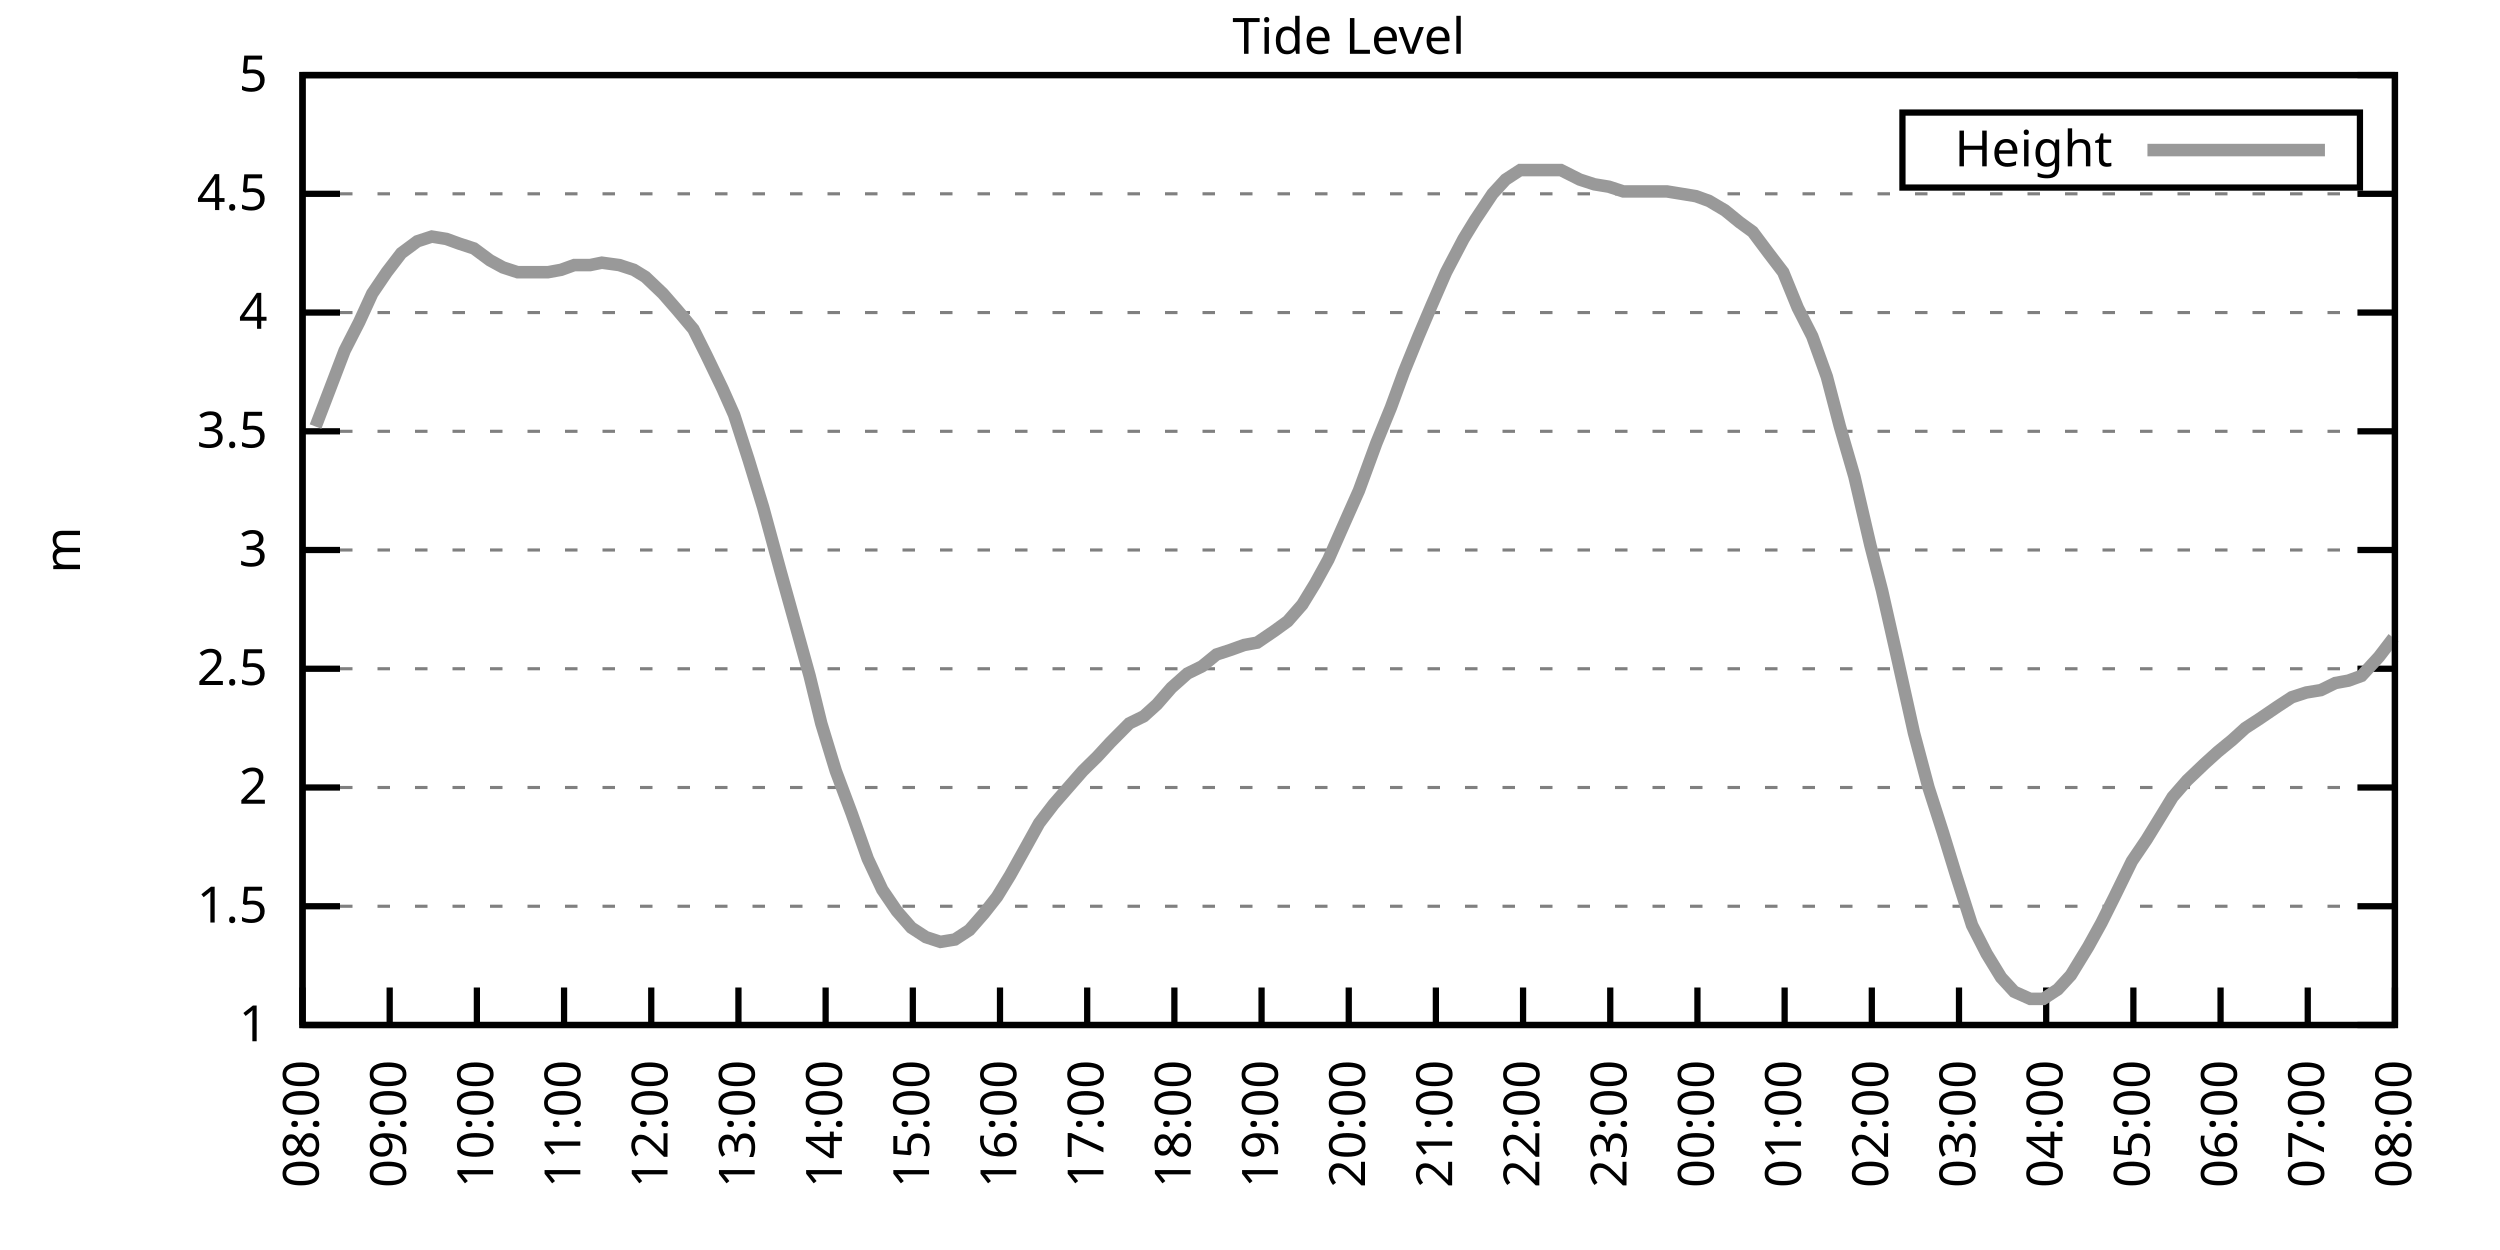
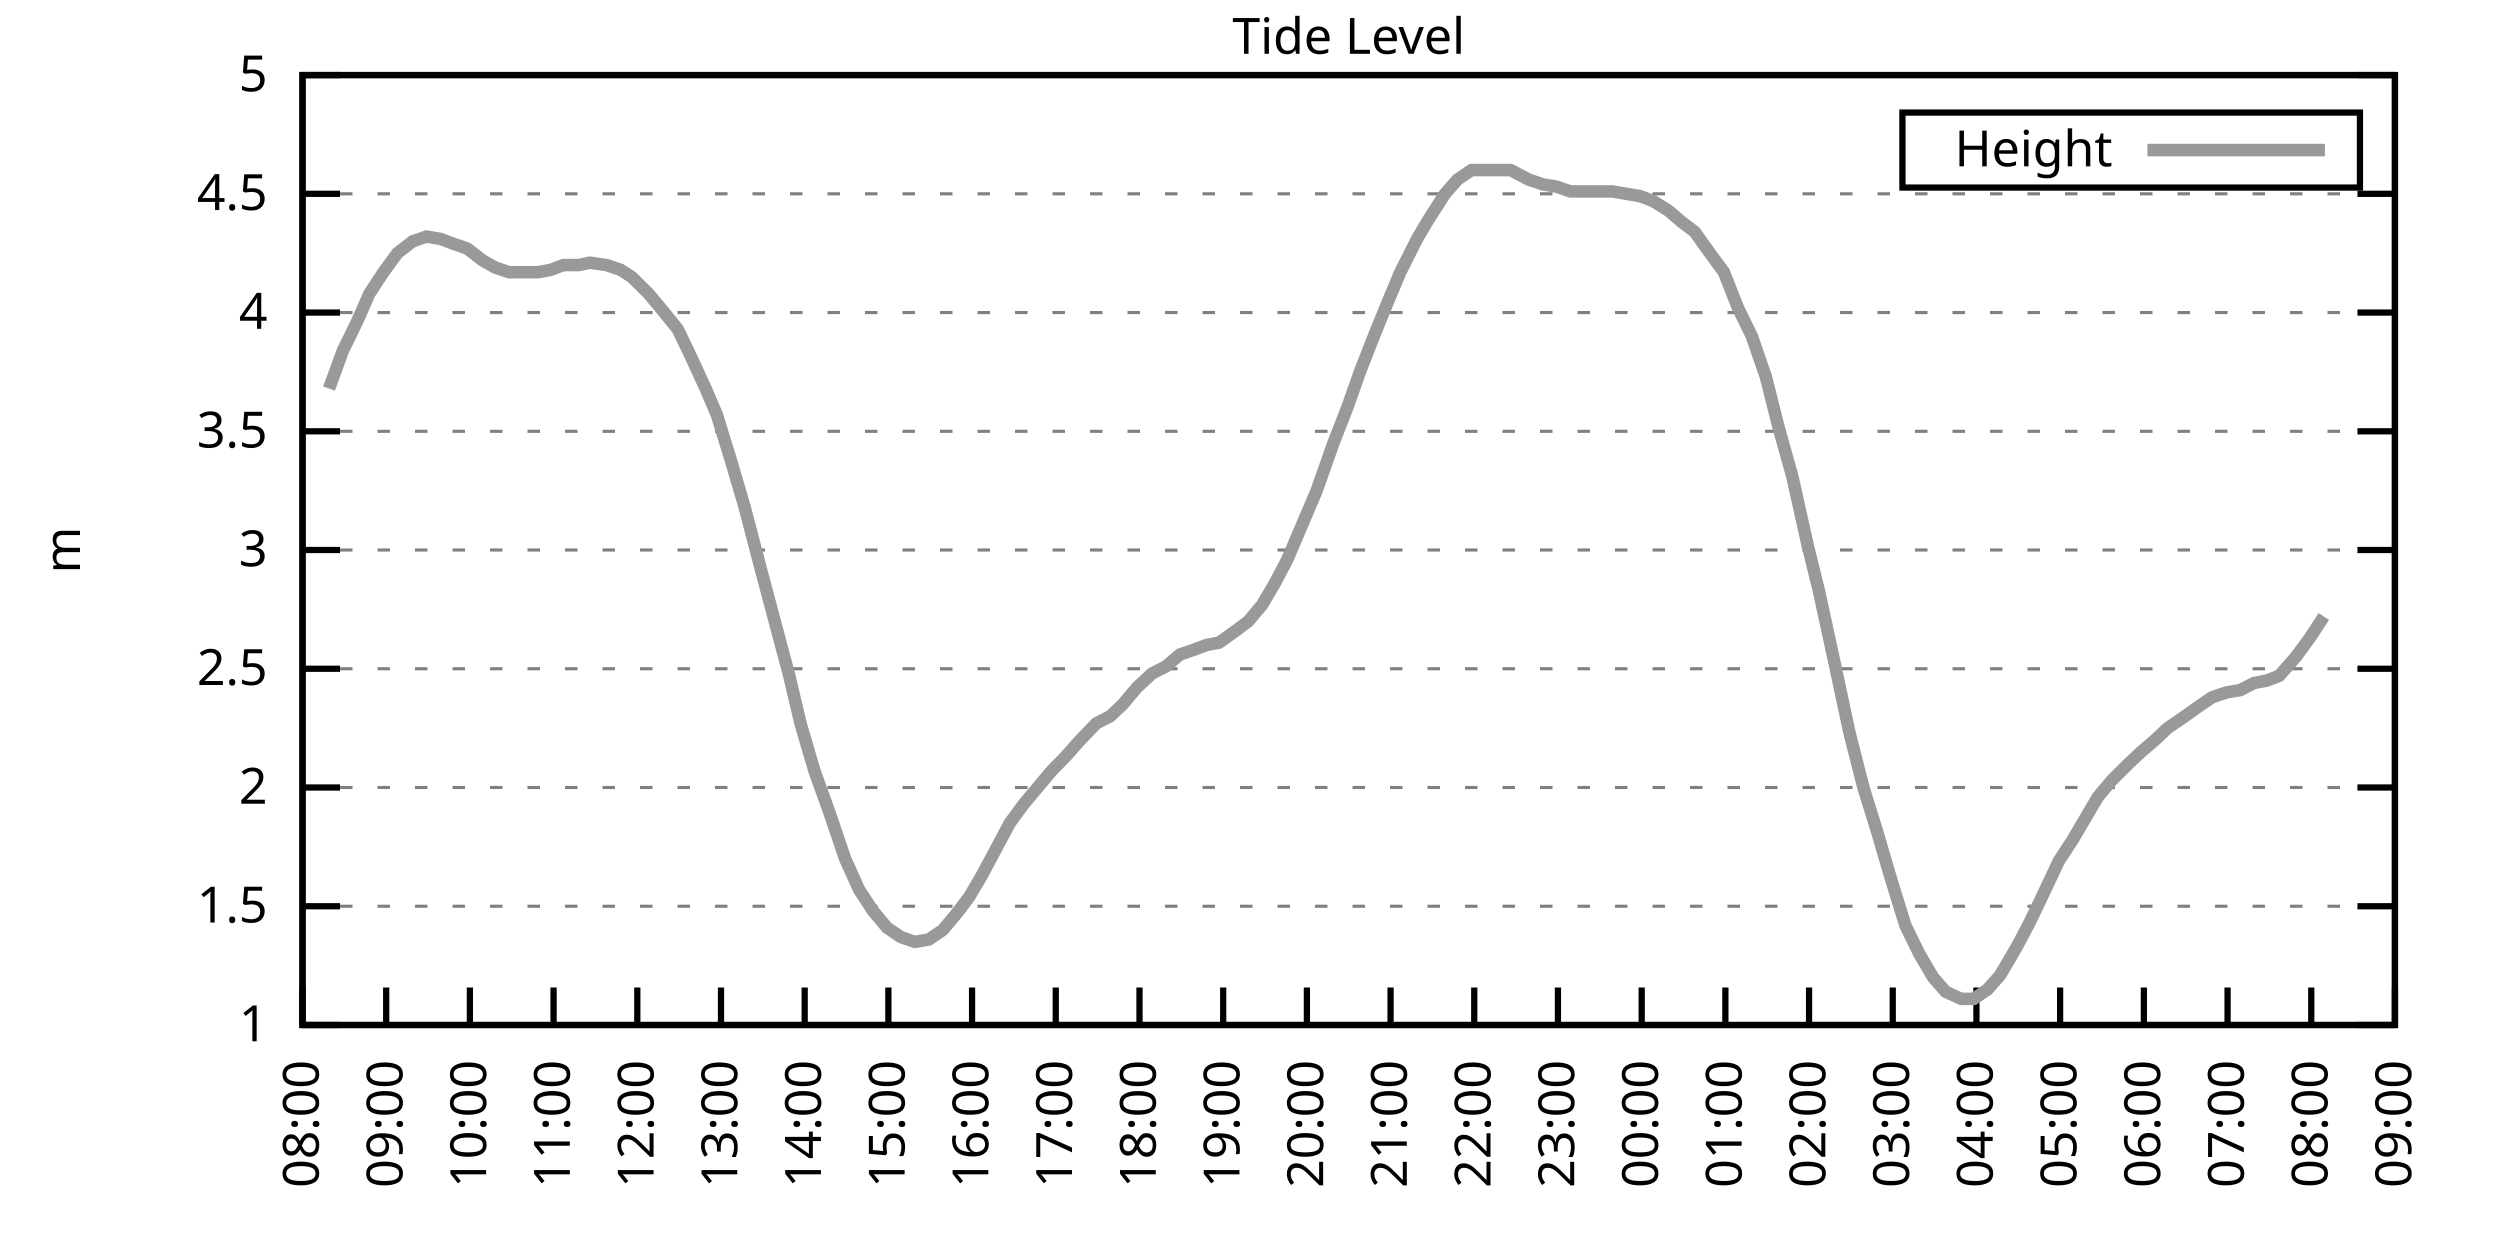
<svg xmlns="http://www.w3.org/2000/svg" xmlns:xlink="http://www.w3.org/1999/xlink" width="400" height="200" viewBox="0 0 400 200">
  <g id="gnuplot_canvas">
    <rect x="0" y="0" width="400" height="200" fill="none" />
    <defs>
      <circle id="gpDot" r="0.5" stroke-width="0.5" stroke="currentColor" />
      <path id="gpPt0" stroke-width="0.333" stroke="currentColor" d="M-1,0 h2 M0,-1 v2" />
      <path id="gpPt1" stroke-width="0.333" stroke="currentColor" d="M-1,-1 L1,1 M1,-1 L-1,1" />
      <path id="gpPt2" stroke-width="0.333" stroke="currentColor" d="M-1,0 L1,0 M0,-1 L0,1 M-1,-1 L1,1 M-1,1 L1,-1" />
      <rect id="gpPt3" stroke-width="0.333" stroke="currentColor" x="-1" y="-1" width="2" height="2" />
      <rect id="gpPt4" stroke-width="0.333" stroke="currentColor" fill="currentColor" x="-1" y="-1" width="2" height="2" />
      <circle id="gpPt5" stroke-width="0.333" stroke="currentColor" cx="0" cy="0" r="1" />
      <use xlink:href="#gpPt5" id="gpPt6" fill="currentColor" stroke="none" />
      <path id="gpPt7" stroke-width="0.333" stroke="currentColor" d="M0,-1.33 L-1.33,0.67 L1.33,0.67 z" />
      <use xlink:href="#gpPt7" id="gpPt8" fill="currentColor" stroke="none" />
      <use xlink:href="#gpPt7" id="gpPt9" stroke="currentColor" transform="rotate(180)" />
      <use xlink:href="#gpPt9" id="gpPt10" fill="currentColor" stroke="none" />
      <use xlink:href="#gpPt3" id="gpPt11" stroke="currentColor" transform="rotate(45)" />
      <use xlink:href="#gpPt11" id="gpPt12" fill="currentColor" stroke="none" />
      <path id="gpPt13" stroke-width="0.333" stroke="currentColor" d="M0,1.330 L1.265,0.411 L0.782,-1.067 L-0.782,-1.076 L-1.265,0.411 z" />
      <use xlink:href="#gpPt13" id="gpPt14" fill="currentColor" stroke="none" />
      <filter id="textbox" filterUnits="objectBoundingBox" x="0" y="0" height="1" width="1">
        <feFlood flood-color="white" flood-opacity="1" result="bgnd" />
        <feComposite in="SourceGraphic" in2="bgnd" operator="atop" />
      </filter>
      <filter id="greybox" filterUnits="objectBoundingBox" x="0" y="0" height="1" width="1">
        <feFlood flood-color="lightgrey" flood-opacity="1" result="grey" />
        <feComposite in="SourceGraphic" in2="grey" operator="atop" />
      </filter>
    </defs>
    <g fill="none" color="white" stroke="currentColor" stroke-width="1.00" stroke-linecap="butt" stroke-linejoin="miter">
</g>
    <g fill="none" color="black" stroke="currentColor" stroke-width="1.00" stroke-linecap="butt" stroke-linejoin="miter">
      <g stroke="none" shape-rendering="crispEdges">
        <polygon fill="rgb(255, 255, 255)" points="48.40,164.00 383.18,164.00 383.18,12.02 48.40,12.02 " />
      </g>
    </g>
    <g fill="none" color="black" stroke="currentColor" stroke-width="1.00" stroke-linecap="butt" stroke-linejoin="miter">
</g>
    <g fill="none" color="black" stroke="black" stroke-width="0.50" stroke-linecap="butt" stroke-linejoin="miter">
</g>
    <g fill="none" color="gray" stroke="currentColor" stroke-width="0.50" stroke-linecap="butt" stroke-linejoin="miter">
      <path stroke="gray" stroke-dasharray="2,4" class="gridline" d="M48.40,164.00 L383.19,164.00  " />
    </g>
    <g fill="none" color="gray" stroke="gray" stroke-width="1.00" stroke-linecap="butt" stroke-linejoin="miter">
</g>
    <g fill="none" color="black" stroke="currentColor" stroke-width="1.00" stroke-linecap="butt" stroke-linejoin="miter">
      <path stroke="black" d="M48.40,164.00 L54.40,164.00 M383.19,164.00 L377.19,164.00  " />
      <g transform="translate(42.80,166.60)" stroke="none" fill="black" font-family="Sans" font-size="8.00" text-anchor="end">
        <text>
          <tspan font-family="Sans"> 1</tspan>
        </text>
      </g>
    </g>
    <g fill="none" color="black" stroke="currentColor" stroke-width="1.00" stroke-linecap="butt" stroke-linejoin="miter">
</g>
    <g fill="none" color="black" stroke="black" stroke-width="0.50" stroke-linecap="butt" stroke-linejoin="miter">
</g>
    <g fill="none" color="gray" stroke="currentColor" stroke-width="0.50" stroke-linecap="butt" stroke-linejoin="miter">
      <path stroke="gray" stroke-dasharray="2,4" class="gridline" d="M48.40,145.00 L383.19,145.00  " />
    </g>
    <g fill="none" color="gray" stroke="gray" stroke-width="1.00" stroke-linecap="butt" stroke-linejoin="miter">
</g>
    <g fill="none" color="black" stroke="currentColor" stroke-width="1.00" stroke-linecap="butt" stroke-linejoin="miter">
      <path stroke="black" d="M48.40,145.00 L54.40,145.00 M383.19,145.00 L377.19,145.00  " />
      <g transform="translate(42.80,147.60)" stroke="none" fill="black" font-family="Sans" font-size="8.00" text-anchor="end">
        <text>
          <tspan font-family="Sans"> 1.5</tspan>
        </text>
      </g>
    </g>
    <g fill="none" color="black" stroke="currentColor" stroke-width="1.00" stroke-linecap="butt" stroke-linejoin="miter">
</g>
    <g fill="none" color="black" stroke="black" stroke-width="0.50" stroke-linecap="butt" stroke-linejoin="miter">
</g>
    <g fill="none" color="gray" stroke="currentColor" stroke-width="0.50" stroke-linecap="butt" stroke-linejoin="miter">
      <path stroke="gray" stroke-dasharray="2,4" class="gridline" d="M48.40,126.00 L383.19,126.00  " />
    </g>
    <g fill="none" color="gray" stroke="gray" stroke-width="1.00" stroke-linecap="butt" stroke-linejoin="miter">
</g>
    <g fill="none" color="black" stroke="currentColor" stroke-width="1.00" stroke-linecap="butt" stroke-linejoin="miter">
      <path stroke="black" d="M48.40,126.00 L54.40,126.00 M383.19,126.00 L377.19,126.00  " />
      <g transform="translate(42.80,128.60)" stroke="none" fill="black" font-family="Sans" font-size="8.00" text-anchor="end">
        <text>
          <tspan font-family="Sans"> 2</tspan>
        </text>
      </g>
    </g>
    <g fill="none" color="black" stroke="currentColor" stroke-width="1.00" stroke-linecap="butt" stroke-linejoin="miter">
</g>
    <g fill="none" color="black" stroke="black" stroke-width="0.50" stroke-linecap="butt" stroke-linejoin="miter">
</g>
    <g fill="none" color="gray" stroke="currentColor" stroke-width="0.50" stroke-linecap="butt" stroke-linejoin="miter">
      <path stroke="gray" stroke-dasharray="2,4" class="gridline" d="M48.40,107.00 L383.19,107.00  " />
    </g>
    <g fill="none" color="gray" stroke="gray" stroke-width="1.00" stroke-linecap="butt" stroke-linejoin="miter">
</g>
    <g fill="none" color="black" stroke="currentColor" stroke-width="1.00" stroke-linecap="butt" stroke-linejoin="miter">
      <path stroke="black" d="M48.40,107.00 L54.40,107.00 M383.19,107.00 L377.19,107.00  " />
      <g transform="translate(42.80,109.60)" stroke="none" fill="black" font-family="Sans" font-size="8.00" text-anchor="end">
        <text>
          <tspan font-family="Sans"> 2.5</tspan>
        </text>
      </g>
    </g>
    <g fill="none" color="black" stroke="currentColor" stroke-width="1.00" stroke-linecap="butt" stroke-linejoin="miter">
</g>
    <g fill="none" color="black" stroke="black" stroke-width="0.50" stroke-linecap="butt" stroke-linejoin="miter">
</g>
    <g fill="none" color="gray" stroke="currentColor" stroke-width="0.50" stroke-linecap="butt" stroke-linejoin="miter">
      <path stroke="gray" stroke-dasharray="2,4" class="gridline" d="M48.40,88.00 L383.19,88.00  " />
    </g>
    <g fill="none" color="gray" stroke="gray" stroke-width="1.00" stroke-linecap="butt" stroke-linejoin="miter">
</g>
    <g fill="none" color="black" stroke="currentColor" stroke-width="1.00" stroke-linecap="butt" stroke-linejoin="miter">
      <path stroke="black" d="M48.40,88.00 L54.40,88.00 M383.19,88.00 L377.19,88.00  " />
      <g transform="translate(42.80,90.60)" stroke="none" fill="black" font-family="Sans" font-size="8.00" text-anchor="end">
        <text>
          <tspan font-family="Sans"> 3</tspan>
        </text>
      </g>
    </g>
    <g fill="none" color="black" stroke="currentColor" stroke-width="1.00" stroke-linecap="butt" stroke-linejoin="miter">
</g>
    <g fill="none" color="black" stroke="black" stroke-width="0.50" stroke-linecap="butt" stroke-linejoin="miter">
</g>
    <g fill="none" color="gray" stroke="currentColor" stroke-width="0.50" stroke-linecap="butt" stroke-linejoin="miter">
      <path stroke="gray" stroke-dasharray="2,4" class="gridline" d="M48.40,69.01 L383.19,69.01  " />
    </g>
    <g fill="none" color="gray" stroke="gray" stroke-width="1.00" stroke-linecap="butt" stroke-linejoin="miter">
</g>
    <g fill="none" color="black" stroke="currentColor" stroke-width="1.00" stroke-linecap="butt" stroke-linejoin="miter">
      <path stroke="black" d="M48.40,69.01 L54.40,69.01 M383.19,69.01 L377.19,69.01  " />
      <g transform="translate(42.80,71.61)" stroke="none" fill="black" font-family="Sans" font-size="8.00" text-anchor="end">
        <text>
          <tspan font-family="Sans"> 3.5</tspan>
        </text>
      </g>
    </g>
    <g fill="none" color="black" stroke="currentColor" stroke-width="1.00" stroke-linecap="butt" stroke-linejoin="miter">
</g>
    <g fill="none" color="black" stroke="black" stroke-width="0.50" stroke-linecap="butt" stroke-linejoin="miter">
</g>
    <g fill="none" color="gray" stroke="currentColor" stroke-width="0.50" stroke-linecap="butt" stroke-linejoin="miter">
      <path stroke="gray" stroke-dasharray="2,4" class="gridline" d="M48.40,50.01 L383.19,50.01  " />
    </g>
    <g fill="none" color="gray" stroke="gray" stroke-width="1.00" stroke-linecap="butt" stroke-linejoin="miter">
</g>
    <g fill="none" color="black" stroke="currentColor" stroke-width="1.00" stroke-linecap="butt" stroke-linejoin="miter">
      <path stroke="black" d="M48.40,50.01 L54.40,50.01 M383.19,50.01 L377.19,50.01  " />
      <g transform="translate(42.80,52.61)" stroke="none" fill="black" font-family="Sans" font-size="8.00" text-anchor="end">
        <text>
          <tspan font-family="Sans"> 4</tspan>
        </text>
      </g>
    </g>
    <g fill="none" color="black" stroke="currentColor" stroke-width="1.00" stroke-linecap="butt" stroke-linejoin="miter">
</g>
    <g fill="none" color="black" stroke="black" stroke-width="0.50" stroke-linecap="butt" stroke-linejoin="miter">
</g>
    <g fill="none" color="gray" stroke="currentColor" stroke-width="0.50" stroke-linecap="butt" stroke-linejoin="miter">
      <path stroke="gray" stroke-dasharray="2,4" class="gridline" d="M48.40,31.01 L383.19,31.01  " />
    </g>
    <g fill="none" color="gray" stroke="gray" stroke-width="1.00" stroke-linecap="butt" stroke-linejoin="miter">
</g>
    <g fill="none" color="black" stroke="currentColor" stroke-width="1.00" stroke-linecap="butt" stroke-linejoin="miter">
      <path stroke="black" d="M48.40,31.01 L54.40,31.01 M383.19,31.01 L377.19,31.01  " />
      <g transform="translate(42.80,33.61)" stroke="none" fill="black" font-family="Sans" font-size="8.00" text-anchor="end">
        <text>
          <tspan font-family="Sans"> 4.5</tspan>
        </text>
      </g>
    </g>
    <g fill="none" color="black" stroke="currentColor" stroke-width="1.00" stroke-linecap="butt" stroke-linejoin="miter">
</g>
    <g fill="none" color="black" stroke="black" stroke-width="0.50" stroke-linecap="butt" stroke-linejoin="miter">
</g>
    <g fill="none" color="gray" stroke="currentColor" stroke-width="0.50" stroke-linecap="butt" stroke-linejoin="miter">
      <path stroke="gray" stroke-dasharray="2,4" class="gridline" d="M48.40,12.01 L383.19,12.01  " />
    </g>
    <g fill="none" color="gray" stroke="gray" stroke-width="1.00" stroke-linecap="butt" stroke-linejoin="miter">
</g>
    <g fill="none" color="black" stroke="currentColor" stroke-width="1.00" stroke-linecap="butt" stroke-linejoin="miter">
      <path stroke="black" d="M48.40,12.01 L54.40,12.01 M383.19,12.01 L377.19,12.01  " />
      <g transform="translate(42.80,14.61)" stroke="none" fill="black" font-family="Sans" font-size="8.00" text-anchor="end">
        <text>
          <tspan font-family="Sans"> 5</tspan>
        </text>
      </g>
    </g>
    <g fill="none" color="black" stroke="currentColor" stroke-width="1.00" stroke-linecap="butt" stroke-linejoin="miter">
      <path stroke="black" d="M48.40,164.00 L48.40,158.00  " />
      <g transform="translate(51.00,169.60) rotate(270.00)" stroke="none" fill="black" font-family="Sans" font-size="8.00" text-anchor="end">
        <text>
          <tspan font-family="Sans">08:00</tspan>
        </text>
      </g>
    </g>
    <g fill="none" color="black" stroke="currentColor" stroke-width="1.00" stroke-linecap="butt" stroke-linejoin="miter">
-       <path stroke="black" d="M62.35,164.00 L62.35,158.00  " />
-       <g transform="translate(64.95,169.60) rotate(270.00)" stroke="none" fill="black" font-family="Sans" font-size="8.00" text-anchor="end">
+       <path stroke="black" d="M61.79,164.00 L61.79,158.00  " />
+       <g transform="translate(64.39,169.60) rotate(270.00)" stroke="none" fill="black" font-family="Sans" font-size="8.00" text-anchor="end">
        <text>
          <tspan font-family="Sans">09:00</tspan>
        </text>
      </g>
    </g>
    <g fill="none" color="black" stroke="currentColor" stroke-width="1.00" stroke-linecap="butt" stroke-linejoin="miter">
-       <path stroke="black" d="M76.30,164.00 L76.30,158.00  " />
-       <g transform="translate(78.90,169.60) rotate(270.00)" stroke="none" fill="black" font-family="Sans" font-size="8.00" text-anchor="end">
+       <path stroke="black" d="M75.18,164.00 L75.18,158.00  " />
+       <g transform="translate(77.78,169.60) rotate(270.00)" stroke="none" fill="black" font-family="Sans" font-size="8.00" text-anchor="end">
        <text>
          <tspan font-family="Sans">10:00</tspan>
        </text>
      </g>
    </g>
    <g fill="none" color="black" stroke="currentColor" stroke-width="1.00" stroke-linecap="butt" stroke-linejoin="miter">
-       <path stroke="black" d="M90.25,164.00 L90.25,158.00  " />
-       <g transform="translate(92.85,169.60) rotate(270.00)" stroke="none" fill="black" font-family="Sans" font-size="8.00" text-anchor="end">
+       <path stroke="black" d="M88.57,164.00 L88.57,158.00  " />
+       <g transform="translate(91.17,169.60) rotate(270.00)" stroke="none" fill="black" font-family="Sans" font-size="8.00" text-anchor="end">
        <text>
          <tspan font-family="Sans">11:00</tspan>
        </text>
      </g>
    </g>
    <g fill="none" color="black" stroke="currentColor" stroke-width="1.00" stroke-linecap="butt" stroke-linejoin="miter">
-       <path stroke="black" d="M104.20,164.00 L104.20,158.00  " />
-       <g transform="translate(106.80,169.60) rotate(270.00)" stroke="none" fill="black" font-family="Sans" font-size="8.00" text-anchor="end">
+       <path stroke="black" d="M101.97,164.00 L101.97,158.00  " />
+       <g transform="translate(104.57,169.60) rotate(270.00)" stroke="none" fill="black" font-family="Sans" font-size="8.00" text-anchor="end">
        <text>
          <tspan font-family="Sans">12:00</tspan>
        </text>
      </g>
    </g>
    <g fill="none" color="black" stroke="currentColor" stroke-width="1.00" stroke-linecap="butt" stroke-linejoin="miter">
-       <path stroke="black" d="M118.15,164.00 L118.15,158.00  " />
-       <g transform="translate(120.75,169.60) rotate(270.00)" stroke="none" fill="black" font-family="Sans" font-size="8.00" text-anchor="end">
+       <path stroke="black" d="M115.36,164.00 L115.36,158.00  " />
+       <g transform="translate(117.96,169.60) rotate(270.00)" stroke="none" fill="black" font-family="Sans" font-size="8.00" text-anchor="end">
        <text>
          <tspan font-family="Sans">13:00</tspan>
        </text>
      </g>
    </g>
    <g fill="none" color="black" stroke="currentColor" stroke-width="1.00" stroke-linecap="butt" stroke-linejoin="miter">
-       <path stroke="black" d="M132.10,164.00 L132.10,158.00  " />
-       <g transform="translate(134.70,169.60) rotate(270.00)" stroke="none" fill="black" font-family="Sans" font-size="8.00" text-anchor="end">
+       <path stroke="black" d="M128.75,164.00 L128.75,158.00  " />
+       <g transform="translate(131.35,169.60) rotate(270.00)" stroke="none" fill="black" font-family="Sans" font-size="8.00" text-anchor="end">
        <text>
          <tspan font-family="Sans">14:00</tspan>
        </text>
      </g>
    </g>
    <g fill="none" color="black" stroke="currentColor" stroke-width="1.00" stroke-linecap="butt" stroke-linejoin="miter">
-       <path stroke="black" d="M146.05,164.00 L146.05,158.00  " />
-       <g transform="translate(148.65,169.60) rotate(270.00)" stroke="none" fill="black" font-family="Sans" font-size="8.00" text-anchor="end">
+       <path stroke="black" d="M142.14,164.00 L142.14,158.00  " />
+       <g transform="translate(144.74,169.60) rotate(270.00)" stroke="none" fill="black" font-family="Sans" font-size="8.00" text-anchor="end">
        <text>
          <tspan font-family="Sans">15:00</tspan>
        </text>
      </g>
    </g>
    <g fill="none" color="black" stroke="currentColor" stroke-width="1.00" stroke-linecap="butt" stroke-linejoin="miter">
-       <path stroke="black" d="M160.00,164.00 L160.00,158.00  " />
-       <g transform="translate(162.60,169.60) rotate(270.00)" stroke="none" fill="black" font-family="Sans" font-size="8.00" text-anchor="end">
+       <path stroke="black" d="M155.53,164.00 L155.53,158.00  " />
+       <g transform="translate(158.13,169.60) rotate(270.00)" stroke="none" fill="black" font-family="Sans" font-size="8.00" text-anchor="end">
        <text>
          <tspan font-family="Sans">16:00</tspan>
        </text>
      </g>
    </g>
    <g fill="none" color="black" stroke="currentColor" stroke-width="1.00" stroke-linecap="butt" stroke-linejoin="miter">
-       <path stroke="black" d="M173.95,164.00 L173.95,158.00  " />
-       <g transform="translate(176.55,169.60) rotate(270.00)" stroke="none" fill="black" font-family="Sans" font-size="8.00" text-anchor="end">
+       <path stroke="black" d="M168.92,164.00 L168.92,158.00  " />
+       <g transform="translate(171.52,169.60) rotate(270.00)" stroke="none" fill="black" font-family="Sans" font-size="8.00" text-anchor="end">
        <text>
          <tspan font-family="Sans">17:00</tspan>
        </text>
      </g>
    </g>
    <g fill="none" color="black" stroke="currentColor" stroke-width="1.00" stroke-linecap="butt" stroke-linejoin="miter">
-       <path stroke="black" d="M187.90,164.00 L187.90,158.00  " />
-       <g transform="translate(190.50,169.60) rotate(270.00)" stroke="none" fill="black" font-family="Sans" font-size="8.00" text-anchor="end">
+       <path stroke="black" d="M182.32,164.00 L182.32,158.00  " />
+       <g transform="translate(184.92,169.60) rotate(270.00)" stroke="none" fill="black" font-family="Sans" font-size="8.00" text-anchor="end">
        <text>
          <tspan font-family="Sans">18:00</tspan>
        </text>
      </g>
    </g>
    <g fill="none" color="black" stroke="currentColor" stroke-width="1.00" stroke-linecap="butt" stroke-linejoin="miter">
-       <path stroke="black" d="M201.85,164.00 L201.85,158.00  " />
-       <g transform="translate(204.45,169.60) rotate(270.00)" stroke="none" fill="black" font-family="Sans" font-size="8.00" text-anchor="end">
+       <path stroke="black" d="M195.71,164.00 L195.71,158.00  " />
+       <g transform="translate(198.31,169.60) rotate(270.00)" stroke="none" fill="black" font-family="Sans" font-size="8.00" text-anchor="end">
        <text>
          <tspan font-family="Sans">19:00</tspan>
        </text>
      </g>
    </g>
    <g fill="none" color="black" stroke="currentColor" stroke-width="1.00" stroke-linecap="butt" stroke-linejoin="miter">
-       <path stroke="black" d="M215.80,164.00 L215.80,158.00  " />
-       <g transform="translate(218.40,169.60) rotate(270.00)" stroke="none" fill="black" font-family="Sans" font-size="8.00" text-anchor="end">
+       <path stroke="black" d="M209.10,164.00 L209.10,158.00  " />
+       <g transform="translate(211.70,169.60) rotate(270.00)" stroke="none" fill="black" font-family="Sans" font-size="8.00" text-anchor="end">
        <text>
          <tspan font-family="Sans">20:00</tspan>
        </text>
      </g>
    </g>
    <g fill="none" color="black" stroke="currentColor" stroke-width="1.00" stroke-linecap="butt" stroke-linejoin="miter">
-       <path stroke="black" d="M229.74,164.00 L229.74,158.00  " />
-       <g transform="translate(232.34,169.60) rotate(270.00)" stroke="none" fill="black" font-family="Sans" font-size="8.00" text-anchor="end">
+       <path stroke="black" d="M222.49,164.00 L222.49,158.00  " />
+       <g transform="translate(225.09,169.60) rotate(270.00)" stroke="none" fill="black" font-family="Sans" font-size="8.00" text-anchor="end">
        <text>
          <tspan font-family="Sans">21:00</tspan>
        </text>
      </g>
    </g>
    <g fill="none" color="black" stroke="currentColor" stroke-width="1.00" stroke-linecap="butt" stroke-linejoin="miter">
-       <path stroke="black" d="M243.69,164.00 L243.69,158.00  " />
-       <g transform="translate(246.29,169.60) rotate(270.00)" stroke="none" fill="black" font-family="Sans" font-size="8.00" text-anchor="end">
+       <path stroke="black" d="M235.88,164.00 L235.88,158.00  " />
+       <g transform="translate(238.48,169.60) rotate(270.00)" stroke="none" fill="black" font-family="Sans" font-size="8.00" text-anchor="end">
        <text>
          <tspan font-family="Sans">22:00</tspan>
        </text>
      </g>
    </g>
    <g fill="none" color="black" stroke="currentColor" stroke-width="1.00" stroke-linecap="butt" stroke-linejoin="miter">
-       <path stroke="black" d="M257.64,164.00 L257.64,158.00  " />
-       <g transform="translate(260.24,169.60) rotate(270.00)" stroke="none" fill="black" font-family="Sans" font-size="8.00" text-anchor="end">
+       <path stroke="black" d="M249.27,164.00 L249.27,158.00  " />
+       <g transform="translate(251.87,169.60) rotate(270.00)" stroke="none" fill="black" font-family="Sans" font-size="8.00" text-anchor="end">
        <text>
          <tspan font-family="Sans">23:00</tspan>
        </text>
      </g>
    </g>
    <g fill="none" color="black" stroke="currentColor" stroke-width="1.00" stroke-linecap="butt" stroke-linejoin="miter">
-       <path stroke="black" d="M271.59,164.00 L271.59,158.00  " />
-       <g transform="translate(274.19,169.60) rotate(270.00)" stroke="none" fill="black" font-family="Sans" font-size="8.00" text-anchor="end">
+       <path stroke="black" d="M262.67,164.00 L262.67,158.00  " />
+       <g transform="translate(265.27,169.60) rotate(270.00)" stroke="none" fill="black" font-family="Sans" font-size="8.00" text-anchor="end">
        <text>
          <tspan font-family="Sans">00:00</tspan>
        </text>
      </g>
    </g>
    <g fill="none" color="black" stroke="currentColor" stroke-width="1.00" stroke-linecap="butt" stroke-linejoin="miter">
-       <path stroke="black" d="M285.54,164.00 L285.54,158.00  " />
-       <g transform="translate(288.14,169.60) rotate(270.00)" stroke="none" fill="black" font-family="Sans" font-size="8.00" text-anchor="end">
+       <path stroke="black" d="M276.06,164.00 L276.06,158.00  " />
+       <g transform="translate(278.66,169.60) rotate(270.00)" stroke="none" fill="black" font-family="Sans" font-size="8.00" text-anchor="end">
        <text>
          <tspan font-family="Sans">01:00</tspan>
        </text>
      </g>
    </g>
    <g fill="none" color="black" stroke="currentColor" stroke-width="1.00" stroke-linecap="butt" stroke-linejoin="miter">
-       <path stroke="black" d="M299.49,164.00 L299.49,158.00  " />
-       <g transform="translate(302.09,169.60) rotate(270.00)" stroke="none" fill="black" font-family="Sans" font-size="8.00" text-anchor="end">
+       <path stroke="black" d="M289.45,164.00 L289.45,158.00  " />
+       <g transform="translate(292.05,169.60) rotate(270.00)" stroke="none" fill="black" font-family="Sans" font-size="8.00" text-anchor="end">
        <text>
          <tspan font-family="Sans">02:00</tspan>
        </text>
      </g>
    </g>
    <g fill="none" color="black" stroke="currentColor" stroke-width="1.00" stroke-linecap="butt" stroke-linejoin="miter">
-       <path stroke="black" d="M313.44,164.00 L313.44,158.00  " />
-       <g transform="translate(316.04,169.60) rotate(270.00)" stroke="none" fill="black" font-family="Sans" font-size="8.00" text-anchor="end">
+       <path stroke="black" d="M302.84,164.00 L302.84,158.00  " />
+       <g transform="translate(305.44,169.60) rotate(270.00)" stroke="none" fill="black" font-family="Sans" font-size="8.00" text-anchor="end">
        <text>
          <tspan font-family="Sans">03:00</tspan>
        </text>
      </g>
    </g>
    <g fill="none" color="black" stroke="currentColor" stroke-width="1.00" stroke-linecap="butt" stroke-linejoin="miter">
-       <path stroke="black" d="M327.39,164.00 L327.39,158.00  " />
-       <g transform="translate(329.99,169.60) rotate(270.00)" stroke="none" fill="black" font-family="Sans" font-size="8.00" text-anchor="end">
+       <path stroke="black" d="M316.23,164.00 L316.23,158.00  " />
+       <g transform="translate(318.83,169.60) rotate(270.00)" stroke="none" fill="black" font-family="Sans" font-size="8.00" text-anchor="end">
        <text>
          <tspan font-family="Sans">04:00</tspan>
        </text>
      </g>
    </g>
    <g fill="none" color="black" stroke="currentColor" stroke-width="1.00" stroke-linecap="butt" stroke-linejoin="miter">
-       <path stroke="black" d="M341.34,164.00 L341.34,158.00  " />
-       <g transform="translate(343.94,169.60) rotate(270.00)" stroke="none" fill="black" font-family="Sans" font-size="8.00" text-anchor="end">
+       <path stroke="black" d="M329.62,164.00 L329.62,158.00  " />
+       <g transform="translate(332.22,169.60) rotate(270.00)" stroke="none" fill="black" font-family="Sans" font-size="8.00" text-anchor="end">
        <text>
          <tspan font-family="Sans">05:00</tspan>
        </text>
      </g>
    </g>
    <g fill="none" color="black" stroke="currentColor" stroke-width="1.00" stroke-linecap="butt" stroke-linejoin="miter">
-       <path stroke="black" d="M355.29,164.00 L355.29,158.00  " />
-       <g transform="translate(357.89,169.60) rotate(270.00)" stroke="none" fill="black" font-family="Sans" font-size="8.00" text-anchor="end">
+       <path stroke="black" d="M343.02,164.00 L343.02,158.00  " />
+       <g transform="translate(345.62,169.60) rotate(270.00)" stroke="none" fill="black" font-family="Sans" font-size="8.00" text-anchor="end">
        <text>
          <tspan font-family="Sans">06:00</tspan>
        </text>
      </g>
    </g>
    <g fill="none" color="black" stroke="currentColor" stroke-width="1.00" stroke-linecap="butt" stroke-linejoin="miter">
-       <path stroke="black" d="M369.24,164.00 L369.24,158.00  " />
-       <g transform="translate(371.84,169.60) rotate(270.00)" stroke="none" fill="black" font-family="Sans" font-size="8.00" text-anchor="end">
+       <path stroke="black" d="M356.41,164.00 L356.41,158.00  " />
+       <g transform="translate(359.01,169.60) rotate(270.00)" stroke="none" fill="black" font-family="Sans" font-size="8.00" text-anchor="end">
        <text>
          <tspan font-family="Sans">07:00</tspan>
+         </text>
+       </g>
+     </g>
+     <g fill="none" color="black" stroke="currentColor" stroke-width="1.00" stroke-linecap="butt" stroke-linejoin="miter">
+       <path stroke="black" d="M369.80,164.00 L369.80,158.00  " />
+       <g transform="translate(372.40,169.60) rotate(270.00)" stroke="none" fill="black" font-family="Sans" font-size="8.00" text-anchor="end">
+         <text>
+           <tspan font-family="Sans">08:00</tspan>
        </text>
      </g>
    </g>
    <g fill="none" color="black" stroke="currentColor" stroke-width="1.00" stroke-linecap="butt" stroke-linejoin="miter">
      <path stroke="black" d="M383.19,164.00 L383.19,158.00  " />
      <g transform="translate(385.79,169.60) rotate(270.00)" stroke="none" fill="black" font-family="Sans" font-size="8.00" text-anchor="end">
        <text>
-           <tspan font-family="Sans">08:00</tspan>
+           <tspan font-family="Sans">09:00</tspan>
        </text>
      </g>
    </g>
    <g fill="none" color="black" stroke="currentColor" stroke-width="1.00" stroke-linecap="butt" stroke-linejoin="miter">
</g>
    <g fill="none" color="black" stroke="currentColor" stroke-width="1.00" stroke-linecap="butt" stroke-linejoin="miter">
      <path stroke="black" d="M48.40,12.01 L48.40,164.00 L383.19,164.00 L383.19,12.01 L48.40,12.01 Z  " />
    </g>
    <g fill="none" color="black" stroke="currentColor" stroke-width="1.00" stroke-linecap="butt" stroke-linejoin="miter">
</g>
    <g fill="none" color="black" stroke="currentColor" stroke-width="1.00" stroke-linecap="butt" stroke-linejoin="miter">
      <path stroke="black" d="M304.39,30.01 L304.39,18.01 L377.59,18.01 L377.59,30.01 L304.39,30.01 Z  " />
    </g>
    <g id="Tide_level_plot_1">
      <g fill="none" color="white" stroke="black" stroke-width="2.00" stroke-linecap="butt" stroke-linejoin="miter">
</g>
      <g fill="none" color="black" stroke="currentColor" stroke-width="2.00" stroke-linecap="butt" stroke-linejoin="miter">
        <g transform="translate(337.99,26.61)" stroke="none" fill="black" font-family="Sans" font-size="8.00" text-anchor="end">
          <text>
            <tspan font-family="Sans">Height</tspan>
          </text>
        </g>
      </g>
      <g fill="none" color="black" stroke="currentColor" stroke-width="2.00" stroke-linecap="butt" stroke-linejoin="miter">
-         <path stroke="rgb(153, 153, 153)" d="M343.59,24.01 L371.99,24.01 M50.49,68.25 L52.82,62.17 L55.14,56.09 L57.47,51.53 L59.56,46.97 L61.88,43.55   L64.21,40.51 L66.77,38.61 L69.09,37.85 L71.42,38.23 L73.51,38.99 L75.83,39.75 L78.39,41.65 L80.48,42.79   L82.81,43.55 L85.37,43.55 L87.69,43.55 L89.78,43.17 L91.88,42.41 L94.43,42.41 L96.29,42.03 L99.08,42.41   L101.41,43.17 L103.27,44.31 L106.06,46.97 L108.38,49.63 L110.94,52.67 L113.03,56.85 L115.59,62.17 L117.45,66.35   L119.78,73.57 L122.10,81.17 L124.89,91.42 L127.22,99.78 L129.54,108.14 L131.40,115.74 L133.72,123.34 L136.28,130.18   L138.84,137.40 L141.16,142.34 L143.49,145.76 L145.81,148.42 L148.14,149.94 L150.46,150.70 L152.79,150.32 L155.11,148.80   L157.44,146.14 L159.53,143.48 L161.62,140.06 L163.95,135.88 L166.27,131.70 L168.60,128.66 L170.92,126.00 L173.25,123.34   L175.57,121.06 L177.67,118.78 L180.69,115.74 L183.01,114.60 L185.11,112.70 L187.43,110.04 L189.99,107.76 L192.31,106.62   L194.64,104.72 L196.96,103.96 L199.06,103.20 L201.15,102.82 L203.94,100.92 L206.03,99.40 L208.36,96.74 L210.45,93.32   L212.54,89.52 L215.56,82.69 L217.42,78.51 L220.21,70.91 L222.54,65.21 L224.63,59.51 L226.95,53.81 L229.05,48.87   L231.37,43.55 L234.16,38.23 L236.02,35.19 L238.81,31.01 L240.90,28.73 L243.23,27.21 L245.55,27.21 L248.11,27.21   L249.74,27.21 L252.76,28.73 L255.09,29.49 L257.41,29.87 L259.74,30.63 L261.83,30.63 L264.15,30.63 L266.71,30.63   L269.04,31.01 L271.36,31.39 L273.45,32.15 L276.01,33.67 L278.34,35.57 L280.43,37.09 L282.99,40.51 L285.31,43.55   L287.64,49.25 L289.96,53.81 L292.29,60.27 L294.38,68.25 L296.70,76.23 L299.26,87.25 L301.12,94.46 L303.44,104.72   L306.23,117.26 L308.56,126.00 L310.88,133.22 L312.98,140.06 L315.53,148.04 L317.86,152.60 L320.18,156.40 L322.28,158.68   L324.83,159.82 L326.93,159.82 L329.25,158.30 L331.34,156.02 L334.13,151.46 L336.23,147.66 L338.32,143.48 L341.11,137.78   L343.43,134.36 L345.53,130.94 L347.62,127.52 L349.94,124.86 L352.73,122.20 L354.83,120.30 L357.15,118.40 L359.24,116.50   L361.57,114.98 L364.36,113.08 L366.68,111.56 L369.01,110.80 L371.33,110.42 L373.66,109.28 L375.75,108.90 L377.84,108.14   L380.63,105.10 L382.96,102.06  " />
+         <path stroke="rgb(153, 153, 153)" d="M343.59,24.01 L371.99,24.01 M52.64,62.17 L54.87,56.09 L57.10,51.53 L59.11,46.97 L61.35,43.55 L63.58,40.51   L66.03,38.61 L68.26,37.85 L70.50,38.23 L72.50,38.99 L74.74,39.75 L77.19,41.65 L79.20,42.79 L81.43,43.55   L83.89,43.55 L86.12,43.55 L88.13,43.17 L90.14,42.41 L92.59,42.41 L94.38,42.03 L97.06,42.41 L99.29,43.17   L101.07,44.31 L103.75,46.97 L105.98,49.63 L108.44,52.67 L110.45,56.85 L112.90,62.17 L114.69,66.35 L116.92,73.57   L119.15,81.17 L121.83,91.42 L124.06,99.78 L126.29,108.14 L128.08,115.74 L130.31,123.34 L132.77,130.18 L135.22,137.40   L137.45,142.34 L139.69,145.76 L141.92,148.42 L144.15,149.94 L146.38,150.70 L148.61,150.32 L150.85,148.80 L153.08,146.14   L155.09,143.48 L157.10,140.06 L159.33,135.88 L161.56,131.70 L163.79,128.66 L166.02,126.00 L168.25,123.34 L170.49,121.06   L172.50,118.78 L175.40,115.74 L177.63,114.60 L179.64,112.70 L181.87,110.04 L184.32,107.76 L186.56,106.62 L188.79,104.72   L191.02,103.96 L193.03,103.20 L195.04,102.82 L197.72,100.92 L199.73,99.40 L201.96,96.74 L203.97,93.32 L205.97,89.52   L208.88,82.69 L210.66,78.51 L213.34,70.91 L215.57,65.21 L217.58,59.51 L219.81,53.81 L221.82,48.87 L224.05,43.55   L226.73,38.23 L228.52,35.19 L231.20,31.01 L233.20,28.73 L235.44,27.21 L237.67,27.21 L240.12,27.21 L241.69,27.21   L244.59,28.73 L246.82,29.49 L249.05,29.87 L251.28,30.63 L253.29,30.63 L255.52,30.63 L257.98,30.63 L260.21,31.01   L262.44,31.39 L264.45,32.15 L266.91,33.67 L269.14,35.57 L271.15,37.09 L273.60,40.51 L275.83,43.55 L278.07,49.25   L280.30,53.81 L282.53,60.27 L284.54,68.25 L286.77,76.23 L289.23,87.25 L291.01,94.46 L293.24,104.72 L295.92,117.26   L298.15,126.00 L300.39,133.22 L302.39,140.06 L304.85,148.04 L307.08,152.60 L309.31,156.40 L311.32,158.68 L313.78,159.82   L315.79,159.82 L318.02,158.30 L320.03,156.02 L322.70,151.46 L324.71,147.66 L326.72,143.48 L329.40,137.78 L331.63,134.36   L333.64,130.94 L335.65,127.52 L337.88,124.86 L340.56,122.20 L342.57,120.30 L344.80,118.40 L346.81,116.50 L349.04,114.98   L351.72,113.08 L353.95,111.56 L356.18,110.80 L358.42,110.42 L360.65,109.28 L362.66,108.90 L364.66,108.14 L367.34,105.10   L369.58,102.06 L371.81,98.64  " />
      </g>
    </g>
    <g fill="none" color="black" stroke="currentColor" stroke-width="2.00" stroke-linecap="butt" stroke-linejoin="miter">
</g>
    <g fill="none" color="black" stroke="black" stroke-width="1.00" stroke-linecap="butt" stroke-linejoin="miter">
</g>
    <g fill="none" color="black" stroke="currentColor" stroke-width="1.00" stroke-linecap="butt" stroke-linejoin="miter">
      <path stroke="black" d="M48.40,12.01 L48.40,164.00 L383.19,164.00 L383.19,12.01 L48.40,12.01 Z  " />
      <g transform="translate(12.80,88.01) rotate(270.00)" stroke="none" fill="black" font-family="Sans" font-size="8.00" text-anchor="middle">
        <text>
          <tspan font-family="Sans">m</tspan>
        </text>
      </g>
    </g>
    <g fill="none" color="black" stroke="currentColor" stroke-width="1.00" stroke-linecap="butt" stroke-linejoin="miter">
</g>
    <g fill="none" color="black" stroke="currentColor" stroke-width="1.00" stroke-linecap="butt" stroke-linejoin="miter">
      <g transform="translate(215.79,8.61)" stroke="none" fill="black" font-family="Sans" font-size="8.00" text-anchor="middle">
        <text>
          <tspan font-family="Sans">Tide Level</tspan>
        </text>
      </g>
    </g>
    <g fill="none" color="black" stroke="currentColor" stroke-width="1.00" stroke-linecap="butt" stroke-linejoin="miter">
</g>
  </g>
</svg>
